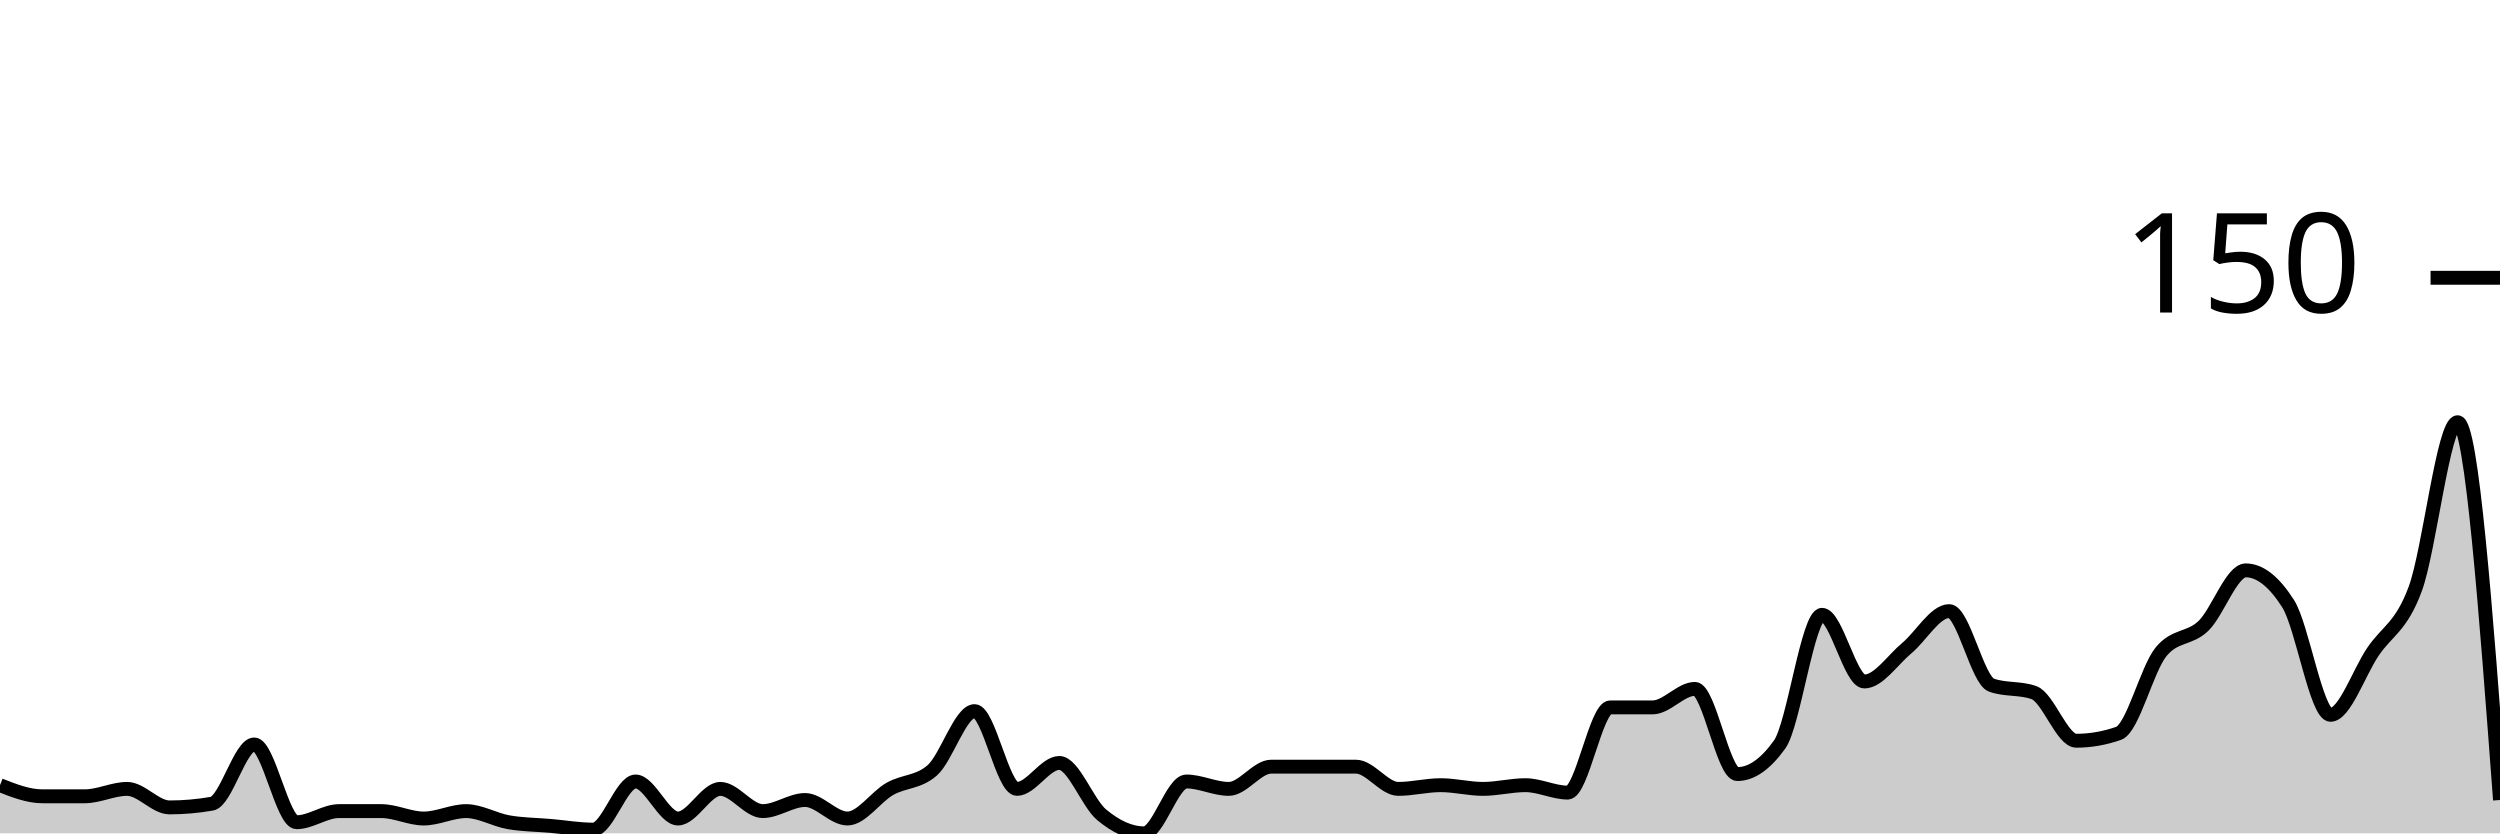
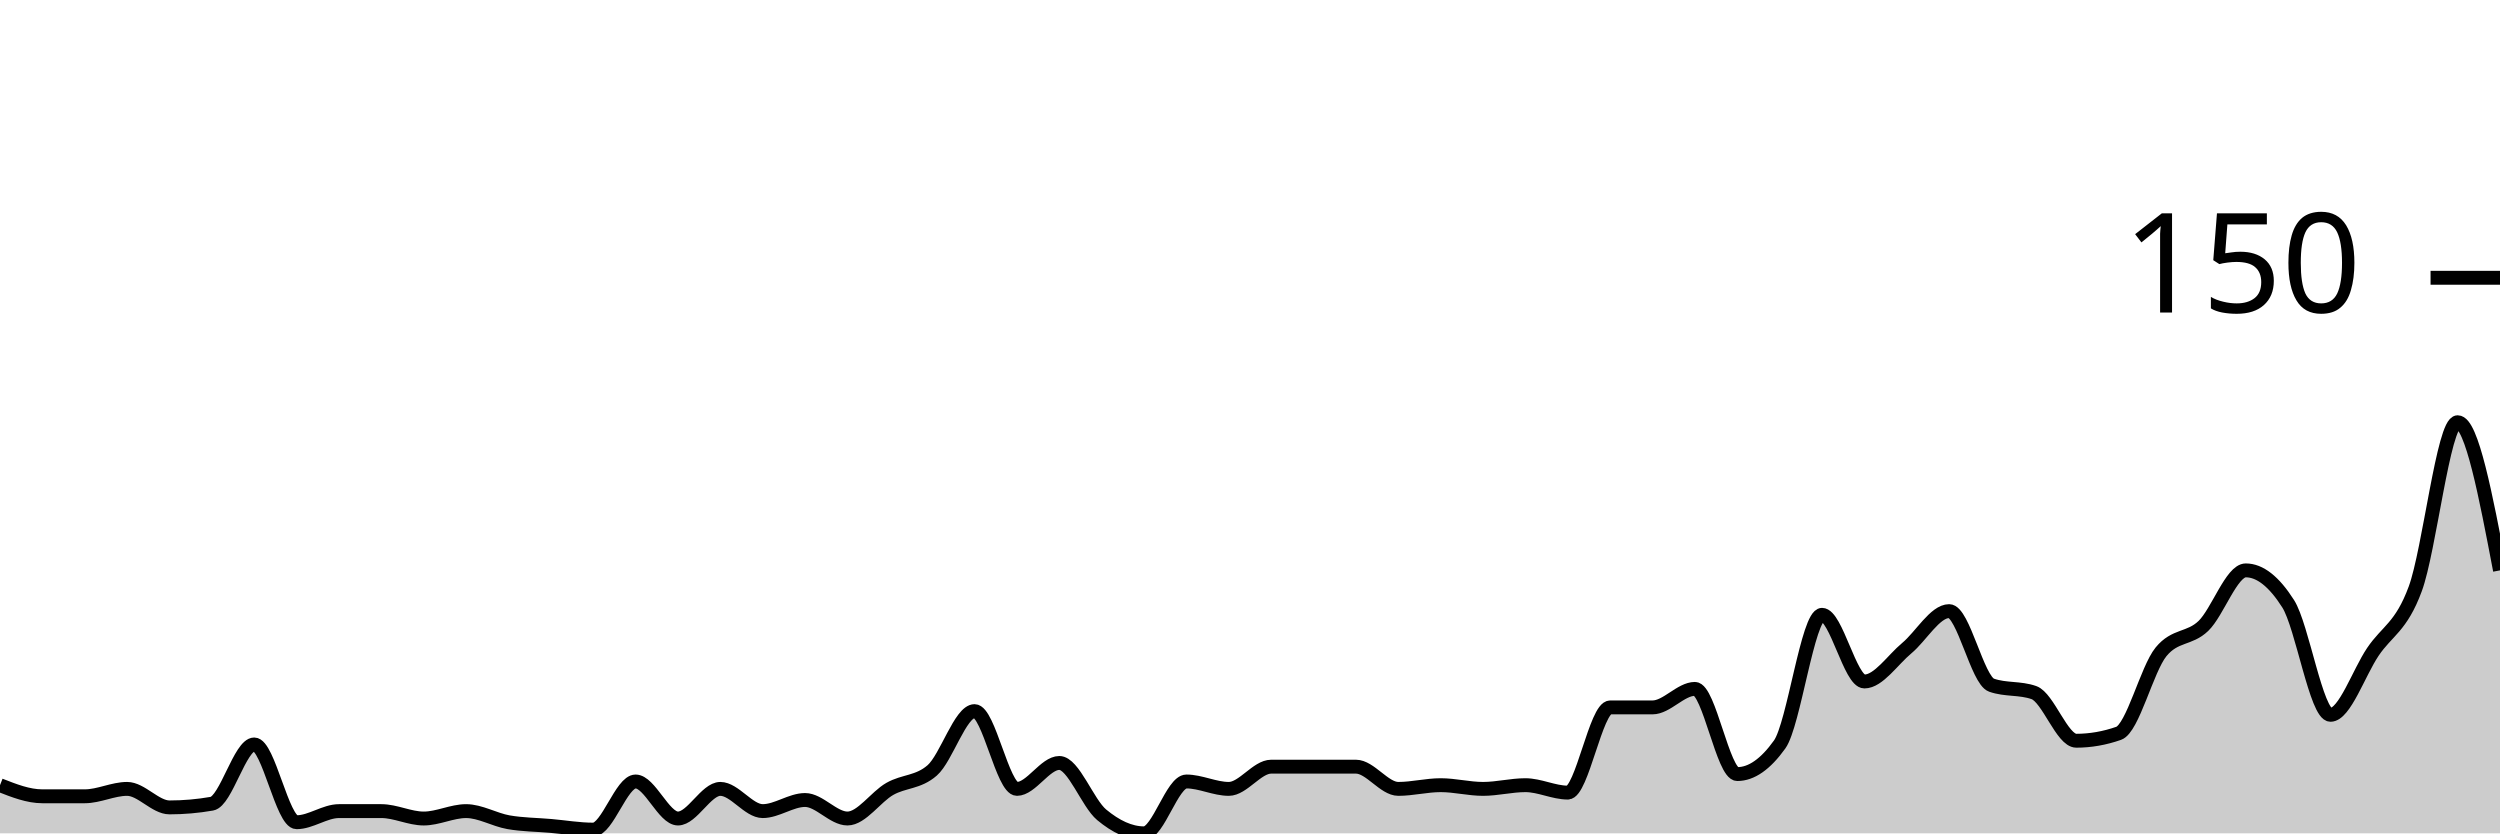
<svg xmlns="http://www.w3.org/2000/svg" viewBox="0 0 180 60">
  <g transform="translate(0,20)">
-     <path class="area" fill="rgba(0, 0, 0, 0.2)" d="M0,36.533C1.017,36.933,2.034,37.333,3.051,37.333C4.068,37.333,5.085,37.333,6.102,37.333C7.119,37.333,8.136,36.8,9.153,36.8C10.169,36.8,11.186,38.133,12.203,38.133C13.22,38.133,14.237,38.044,15.254,37.867C16.271,37.689,17.288,33.6,18.305,33.6C19.322,33.6,20.339,39.2,21.356,39.2C22.373,39.2,23.39,38.4,24.407,38.4C25.424,38.4,26.441,38.4,27.458,38.4C28.475,38.4,29.492,38.933,30.508,38.933C31.525,38.933,32.542,38.4,33.559,38.4C34.576,38.4,35.593,39.022,36.61,39.2C37.627,39.378,38.644,39.378,39.661,39.467C40.678,39.556,41.695,39.733,42.712,39.733C43.729,39.733,44.746,36.267,45.763,36.267C46.78,36.267,47.797,38.933,48.814,38.933C49.831,38.933,50.847,36.8,51.864,36.8C52.881,36.8,53.898,38.4,54.915,38.4C55.932,38.4,56.949,37.6,57.966,37.6C58.983,37.6,60,38.933,61.017,38.933C62.034,38.933,63.051,37.378,64.068,36.8C65.085,36.222,66.102,36.356,67.119,35.467C68.136,34.578,69.153,31.2,70.169,31.2C71.186,31.2,72.203,36.8,73.22,36.8C74.237,36.8,75.254,34.933,76.271,34.933C77.288,34.933,78.305,37.822,79.322,38.667C80.339,39.511,81.356,40,82.373,40C83.39,40,84.407,36.267,85.424,36.267C86.441,36.267,87.458,36.8,88.475,36.8C89.492,36.8,90.508,35.2,91.525,35.2C92.542,35.2,93.559,35.2,94.576,35.2C95.593,35.2,96.61,35.2,97.627,35.2C98.644,35.2,99.661,36.8,100.678,36.8C101.695,36.8,102.712,36.533,103.729,36.533C104.746,36.533,105.763,36.8,106.78,36.8C107.797,36.8,108.814,36.533,109.831,36.533C110.847,36.533,111.864,37.067,112.881,37.067C113.898,37.067,114.915,30.933,115.932,30.933C116.949,30.933,117.966,30.933,118.983,30.933C120,30.933,121.017,29.6,122.034,29.6C123.051,29.6,124.068,35.733,125.085,35.733C126.102,35.733,127.119,35.022,128.136,33.6C129.153,32.178,130.169,24.267,131.186,24.267C132.203,24.267,133.22,29.067,134.237,29.067C135.254,29.067,136.271,27.511,137.288,26.667C138.305,25.822,139.322,24,140.339,24C141.356,24,142.373,28.978,143.39,29.333C144.407,29.689,145.424,29.511,146.441,29.867C147.458,30.222,148.475,33.333,149.492,33.333C150.508,33.333,151.525,33.156,152.542,32.8C153.559,32.444,154.576,28.178,155.593,26.933C156.61,25.689,157.627,26.044,158.644,25.067C159.661,24.089,160.678,21.067,161.695,21.067C162.712,21.067,163.729,21.867,164.746,23.467C165.763,25.067,166.78,31.467,167.797,31.467C168.814,31.467,169.831,28.444,170.847,26.933C171.864,25.422,172.881,25.156,173.898,22.4C174.915,19.644,175.932,10.4,176.949,10.4C177.966,10.4,178.983,24,180,37.6L180,40C178.983,40,177.966,40,176.949,40C175.932,40,174.915,40,173.898,40C172.881,40,171.864,40,170.847,40C169.831,40,168.814,40,167.797,40C166.78,40,165.763,40,164.746,40C163.729,40,162.712,40,161.695,40C160.678,40,159.661,40,158.644,40C157.627,40,156.61,40,155.593,40C154.576,40,153.559,40,152.542,40C151.525,40,150.508,40,149.492,40C148.475,40,147.458,40,146.441,40C145.424,40,144.407,40,143.39,40C142.373,40,141.356,40,140.339,40C139.322,40,138.305,40,137.288,40C136.271,40,135.254,40,134.237,40C133.22,40,132.203,40,131.186,40C130.169,40,129.153,40,128.136,40C127.119,40,126.102,40,125.085,40C124.068,40,123.051,40,122.034,40C121.017,40,120,40,118.983,40C117.966,40,116.949,40,115.932,40C114.915,40,113.898,40,112.881,40C111.864,40,110.847,40,109.831,40C108.814,40,107.797,40,106.78,40C105.763,40,104.746,40,103.729,40C102.712,40,101.695,40,100.678,40C99.661,40,98.644,40,97.627,40C96.61,40,95.593,40,94.576,40C93.559,40,92.542,40,91.525,40C90.508,40,89.492,40,88.475,40C87.458,40,86.441,40,85.424,40C84.407,40,83.39,40,82.373,40C81.356,40,80.339,40,79.322,40C78.305,40,77.288,40,76.271,40C75.254,40,74.237,40,73.22,40C72.203,40,71.186,40,70.169,40C69.153,40,68.136,40,67.119,40C66.102,40,65.085,40,64.068,40C63.051,40,62.034,40,61.017,40C60,40,58.983,40,57.966,40C56.949,40,55.932,40,54.915,40C53.898,40,52.881,40,51.864,40C50.847,40,49.831,40,48.814,40C47.797,40,46.78,40,45.763,40C44.746,40,43.729,40,42.712,40C41.695,40,40.678,40,39.661,40C38.644,40,37.627,40,36.61,40C35.593,40,34.576,40,33.559,40C32.542,40,31.525,40,30.508,40C29.492,40,28.475,40,27.458,40C26.441,40,25.424,40,24.407,40C23.39,40,22.373,40,21.356,40C20.339,40,19.322,40,18.305,40C17.288,40,16.271,40,15.254,40C14.237,40,13.22,40,12.203,40C11.186,40,10.169,40,9.153,40C8.136,40,7.119,40,6.102,40C5.085,40,4.068,40,3.051,40C2.034,40,1.017,40,0,40Z" />
-     <path class="line" stroke="black" fill="none" d="M0,36.533C1.017,36.933,2.034,37.333,3.051,37.333C4.068,37.333,5.085,37.333,6.102,37.333C7.119,37.333,8.136,36.8,9.153,36.8C10.169,36.8,11.186,38.133,12.203,38.133C13.22,38.133,14.237,38.044,15.254,37.867C16.271,37.689,17.288,33.6,18.305,33.6C19.322,33.6,20.339,39.2,21.356,39.2C22.373,39.2,23.39,38.4,24.407,38.4C25.424,38.4,26.441,38.4,27.458,38.4C28.475,38.4,29.492,38.933,30.508,38.933C31.525,38.933,32.542,38.4,33.559,38.4C34.576,38.4,35.593,39.022,36.61,39.2C37.627,39.378,38.644,39.378,39.661,39.467C40.678,39.556,41.695,39.733,42.712,39.733C43.729,39.733,44.746,36.267,45.763,36.267C46.78,36.267,47.797,38.933,48.814,38.933C49.831,38.933,50.847,36.8,51.864,36.8C52.881,36.8,53.898,38.4,54.915,38.4C55.932,38.4,56.949,37.6,57.966,37.6C58.983,37.6,60,38.933,61.017,38.933C62.034,38.933,63.051,37.378,64.068,36.8C65.085,36.222,66.102,36.356,67.119,35.467C68.136,34.578,69.153,31.2,70.169,31.2C71.186,31.2,72.203,36.8,73.22,36.8C74.237,36.8,75.254,34.933,76.271,34.933C77.288,34.933,78.305,37.822,79.322,38.667C80.339,39.511,81.356,40,82.373,40C83.39,40,84.407,36.267,85.424,36.267C86.441,36.267,87.458,36.8,88.475,36.8C89.492,36.8,90.508,35.2,91.525,35.2C92.542,35.2,93.559,35.2,94.576,35.2C95.593,35.2,96.61,35.2,97.627,35.2C98.644,35.2,99.661,36.8,100.678,36.8C101.695,36.8,102.712,36.533,103.729,36.533C104.746,36.533,105.763,36.8,106.78,36.8C107.797,36.8,108.814,36.533,109.831,36.533C110.847,36.533,111.864,37.067,112.881,37.067C113.898,37.067,114.915,30.933,115.932,30.933C116.949,30.933,117.966,30.933,118.983,30.933C120,30.933,121.017,29.6,122.034,29.6C123.051,29.6,124.068,35.733,125.085,35.733C126.102,35.733,127.119,35.022,128.136,33.6C129.153,32.178,130.169,24.267,131.186,24.267C132.203,24.267,133.22,29.067,134.237,29.067C135.254,29.067,136.271,27.511,137.288,26.667C138.305,25.822,139.322,24,140.339,24C141.356,24,142.373,28.978,143.39,29.333C144.407,29.689,145.424,29.511,146.441,29.867C147.458,30.222,148.475,33.333,149.492,33.333C150.508,33.333,151.525,33.156,152.542,32.8C153.559,32.444,154.576,28.178,155.593,26.933C156.61,25.689,157.627,26.044,158.644,25.067C159.661,24.089,160.678,21.067,161.695,21.067C162.712,21.067,163.729,21.867,164.746,23.467C165.763,25.067,166.78,31.467,167.797,31.467C168.814,31.467,169.831,28.444,170.847,26.933C171.864,25.422,172.881,25.156,173.898,22.4C174.915,19.644,175.932,10.4,176.949,10.4C177.966,10.4,178.983,24,180,37.6" />
+     <path class="area" fill="rgba(0, 0, 0, 0.2)" d="M0,36.533C1.017,36.933,2.034,37.333,3.051,37.333C4.068,37.333,5.085,37.333,6.102,37.333C7.119,37.333,8.136,36.8,9.153,36.8C10.169,36.8,11.186,38.133,12.203,38.133C13.22,38.133,14.237,38.044,15.254,37.867C16.271,37.689,17.288,33.6,18.305,33.6C19.322,33.6,20.339,39.2,21.356,39.2C22.373,39.2,23.39,38.4,24.407,38.4C25.424,38.4,26.441,38.4,27.458,38.4C28.475,38.4,29.492,38.933,30.508,38.933C31.525,38.933,32.542,38.4,33.559,38.4C34.576,38.4,35.593,39.022,36.61,39.2C37.627,39.378,38.644,39.378,39.661,39.467C40.678,39.556,41.695,39.733,42.712,39.733C43.729,39.733,44.746,36.267,45.763,36.267C46.78,36.267,47.797,38.933,48.814,38.933C49.831,38.933,50.847,36.8,51.864,36.8C52.881,36.8,53.898,38.4,54.915,38.4C55.932,38.4,56.949,37.6,57.966,37.6C58.983,37.6,60,38.933,61.017,38.933C62.034,38.933,63.051,37.378,64.068,36.8C65.085,36.222,66.102,36.356,67.119,35.467C68.136,34.578,69.153,31.2,70.169,31.2C71.186,31.2,72.203,36.8,73.22,36.8C74.237,36.8,75.254,34.933,76.271,34.933C77.288,34.933,78.305,37.822,79.322,38.667C80.339,39.511,81.356,40,82.373,40C83.39,40,84.407,36.267,85.424,36.267C86.441,36.267,87.458,36.8,88.475,36.8C89.492,36.8,90.508,35.2,91.525,35.2C92.542,35.2,93.559,35.2,94.576,35.2C95.593,35.2,96.61,35.2,97.627,35.2C98.644,35.2,99.661,36.8,100.678,36.8C101.695,36.8,102.712,36.533,103.729,36.533C104.746,36.533,105.763,36.8,106.78,36.8C107.797,36.8,108.814,36.533,109.831,36.533C110.847,36.533,111.864,37.067,112.881,37.067C113.898,37.067,114.915,30.933,115.932,30.933C116.949,30.933,117.966,30.933,118.983,30.933C120,30.933,121.017,29.6,122.034,29.6C123.051,29.6,124.068,35.733,125.085,35.733C126.102,35.733,127.119,35.022,128.136,33.6C129.153,32.178,130.169,24.267,131.186,24.267C132.203,24.267,133.22,29.067,134.237,29.067C135.254,29.067,136.271,27.511,137.288,26.667C138.305,25.822,139.322,24,140.339,24C141.356,24,142.373,28.978,143.39,29.333C144.407,29.689,145.424,29.511,146.441,29.867C147.458,30.222,148.475,33.333,149.492,33.333C150.508,33.333,151.525,33.156,152.542,32.8C153.559,32.444,154.576,28.178,155.593,26.933C156.61,25.689,157.627,26.044,158.644,25.067C159.661,24.089,160.678,21.067,161.695,21.067C162.712,21.067,163.729,21.867,164.746,23.467C165.763,25.067,166.78,31.467,167.797,31.467C168.814,31.467,169.831,28.444,170.847,26.933C171.864,25.422,172.881,25.156,173.898,22.4C174.915,19.644,175.932,10.4,176.949,10.4C177.966,10.4,178.983,15.733,180,21.067L180,40C178.983,40,177.966,40,176.949,40C175.932,40,174.915,40,173.898,40C172.881,40,171.864,40,170.847,40C169.831,40,168.814,40,167.797,40C166.78,40,165.763,40,164.746,40C163.729,40,162.712,40,161.695,40C160.678,40,159.661,40,158.644,40C157.627,40,156.61,40,155.593,40C154.576,40,153.559,40,152.542,40C151.525,40,150.508,40,149.492,40C148.475,40,147.458,40,146.441,40C145.424,40,144.407,40,143.39,40C142.373,40,141.356,40,140.339,40C139.322,40,138.305,40,137.288,40C136.271,40,135.254,40,134.237,40C133.22,40,132.203,40,131.186,40C130.169,40,129.153,40,128.136,40C127.119,40,126.102,40,125.085,40C124.068,40,123.051,40,122.034,40C121.017,40,120,40,118.983,40C117.966,40,116.949,40,115.932,40C114.915,40,113.898,40,112.881,40C111.864,40,110.847,40,109.831,40C108.814,40,107.797,40,106.78,40C105.763,40,104.746,40,103.729,40C102.712,40,101.695,40,100.678,40C99.661,40,98.644,40,97.627,40C96.61,40,95.593,40,94.576,40C93.559,40,92.542,40,91.525,40C90.508,40,89.492,40,88.475,40C87.458,40,86.441,40,85.424,40C84.407,40,83.39,40,82.373,40C81.356,40,80.339,40,79.322,40C78.305,40,77.288,40,76.271,40C75.254,40,74.237,40,73.22,40C72.203,40,71.186,40,70.169,40C69.153,40,68.136,40,67.119,40C66.102,40,65.085,40,64.068,40C63.051,40,62.034,40,61.017,40C60,40,58.983,40,57.966,40C56.949,40,55.932,40,54.915,40C53.898,40,52.881,40,51.864,40C50.847,40,49.831,40,48.814,40C47.797,40,46.78,40,45.763,40C44.746,40,43.729,40,42.712,40C41.695,40,40.678,40,39.661,40C38.644,40,37.627,40,36.61,40C35.593,40,34.576,40,33.559,40C32.542,40,31.525,40,30.508,40C29.492,40,28.475,40,27.458,40C26.441,40,25.424,40,24.407,40C23.39,40,22.373,40,21.356,40C20.339,40,19.322,40,18.305,40C17.288,40,16.271,40,15.254,40C14.237,40,13.22,40,12.203,40C11.186,40,10.169,40,9.153,40C8.136,40,7.119,40,6.102,40C5.085,40,4.068,40,3.051,40C2.034,40,1.017,40,0,40Z" />
+     <path class="line" stroke="black" fill="none" d="M0,36.533C1.017,36.933,2.034,37.333,3.051,37.333C4.068,37.333,5.085,37.333,6.102,37.333C7.119,37.333,8.136,36.8,9.153,36.8C10.169,36.8,11.186,38.133,12.203,38.133C13.22,38.133,14.237,38.044,15.254,37.867C16.271,37.689,17.288,33.6,18.305,33.6C19.322,33.6,20.339,39.2,21.356,39.2C22.373,39.2,23.39,38.4,24.407,38.4C25.424,38.4,26.441,38.4,27.458,38.4C28.475,38.4,29.492,38.933,30.508,38.933C31.525,38.933,32.542,38.4,33.559,38.4C34.576,38.4,35.593,39.022,36.61,39.2C37.627,39.378,38.644,39.378,39.661,39.467C40.678,39.556,41.695,39.733,42.712,39.733C43.729,39.733,44.746,36.267,45.763,36.267C46.78,36.267,47.797,38.933,48.814,38.933C49.831,38.933,50.847,36.8,51.864,36.8C52.881,36.8,53.898,38.4,54.915,38.4C55.932,38.4,56.949,37.6,57.966,37.6C58.983,37.6,60,38.933,61.017,38.933C62.034,38.933,63.051,37.378,64.068,36.8C65.085,36.222,66.102,36.356,67.119,35.467C68.136,34.578,69.153,31.2,70.169,31.2C71.186,31.2,72.203,36.8,73.22,36.8C74.237,36.8,75.254,34.933,76.271,34.933C77.288,34.933,78.305,37.822,79.322,38.667C80.339,39.511,81.356,40,82.373,40C83.39,40,84.407,36.267,85.424,36.267C86.441,36.267,87.458,36.8,88.475,36.8C89.492,36.8,90.508,35.2,91.525,35.2C92.542,35.2,93.559,35.2,94.576,35.2C95.593,35.2,96.61,35.2,97.627,35.2C98.644,35.2,99.661,36.8,100.678,36.8C101.695,36.8,102.712,36.533,103.729,36.533C104.746,36.533,105.763,36.8,106.78,36.8C107.797,36.8,108.814,36.533,109.831,36.533C110.847,36.533,111.864,37.067,112.881,37.067C113.898,37.067,114.915,30.933,115.932,30.933C116.949,30.933,117.966,30.933,118.983,30.933C120,30.933,121.017,29.6,122.034,29.6C123.051,29.6,124.068,35.733,125.085,35.733C126.102,35.733,127.119,35.022,128.136,33.6C129.153,32.178,130.169,24.267,131.186,24.267C132.203,24.267,133.22,29.067,134.237,29.067C135.254,29.067,136.271,27.511,137.288,26.667C138.305,25.822,139.322,24,140.339,24C141.356,24,142.373,28.978,143.39,29.333C144.407,29.689,145.424,29.511,146.441,29.867C147.458,30.222,148.475,33.333,149.492,33.333C150.508,33.333,151.525,33.156,152.542,32.8C153.559,32.444,154.576,28.178,155.593,26.933C156.61,25.689,157.627,26.044,158.644,25.067C159.661,24.089,160.678,21.067,161.695,21.067C162.712,21.067,163.729,21.867,164.746,23.467C165.763,25.067,166.78,31.467,167.797,31.467C168.814,31.467,169.831,28.444,170.847,26.933C171.864,25.422,172.881,25.156,173.898,22.4C174.915,19.644,175.932,10.4,176.949,10.4C177.966,10.4,178.983,15.733,180,21.067" />
    <path class="axis-ceiling" stroke-width="1" stroke="black" fill="none" d="M175,0L180,0" />
    <text class="axis-ceiling-label" font-family="sans-serif" text-anchor="end" font-size="10px" x="170" y="2.5">150</text>
  </g>
</svg>
